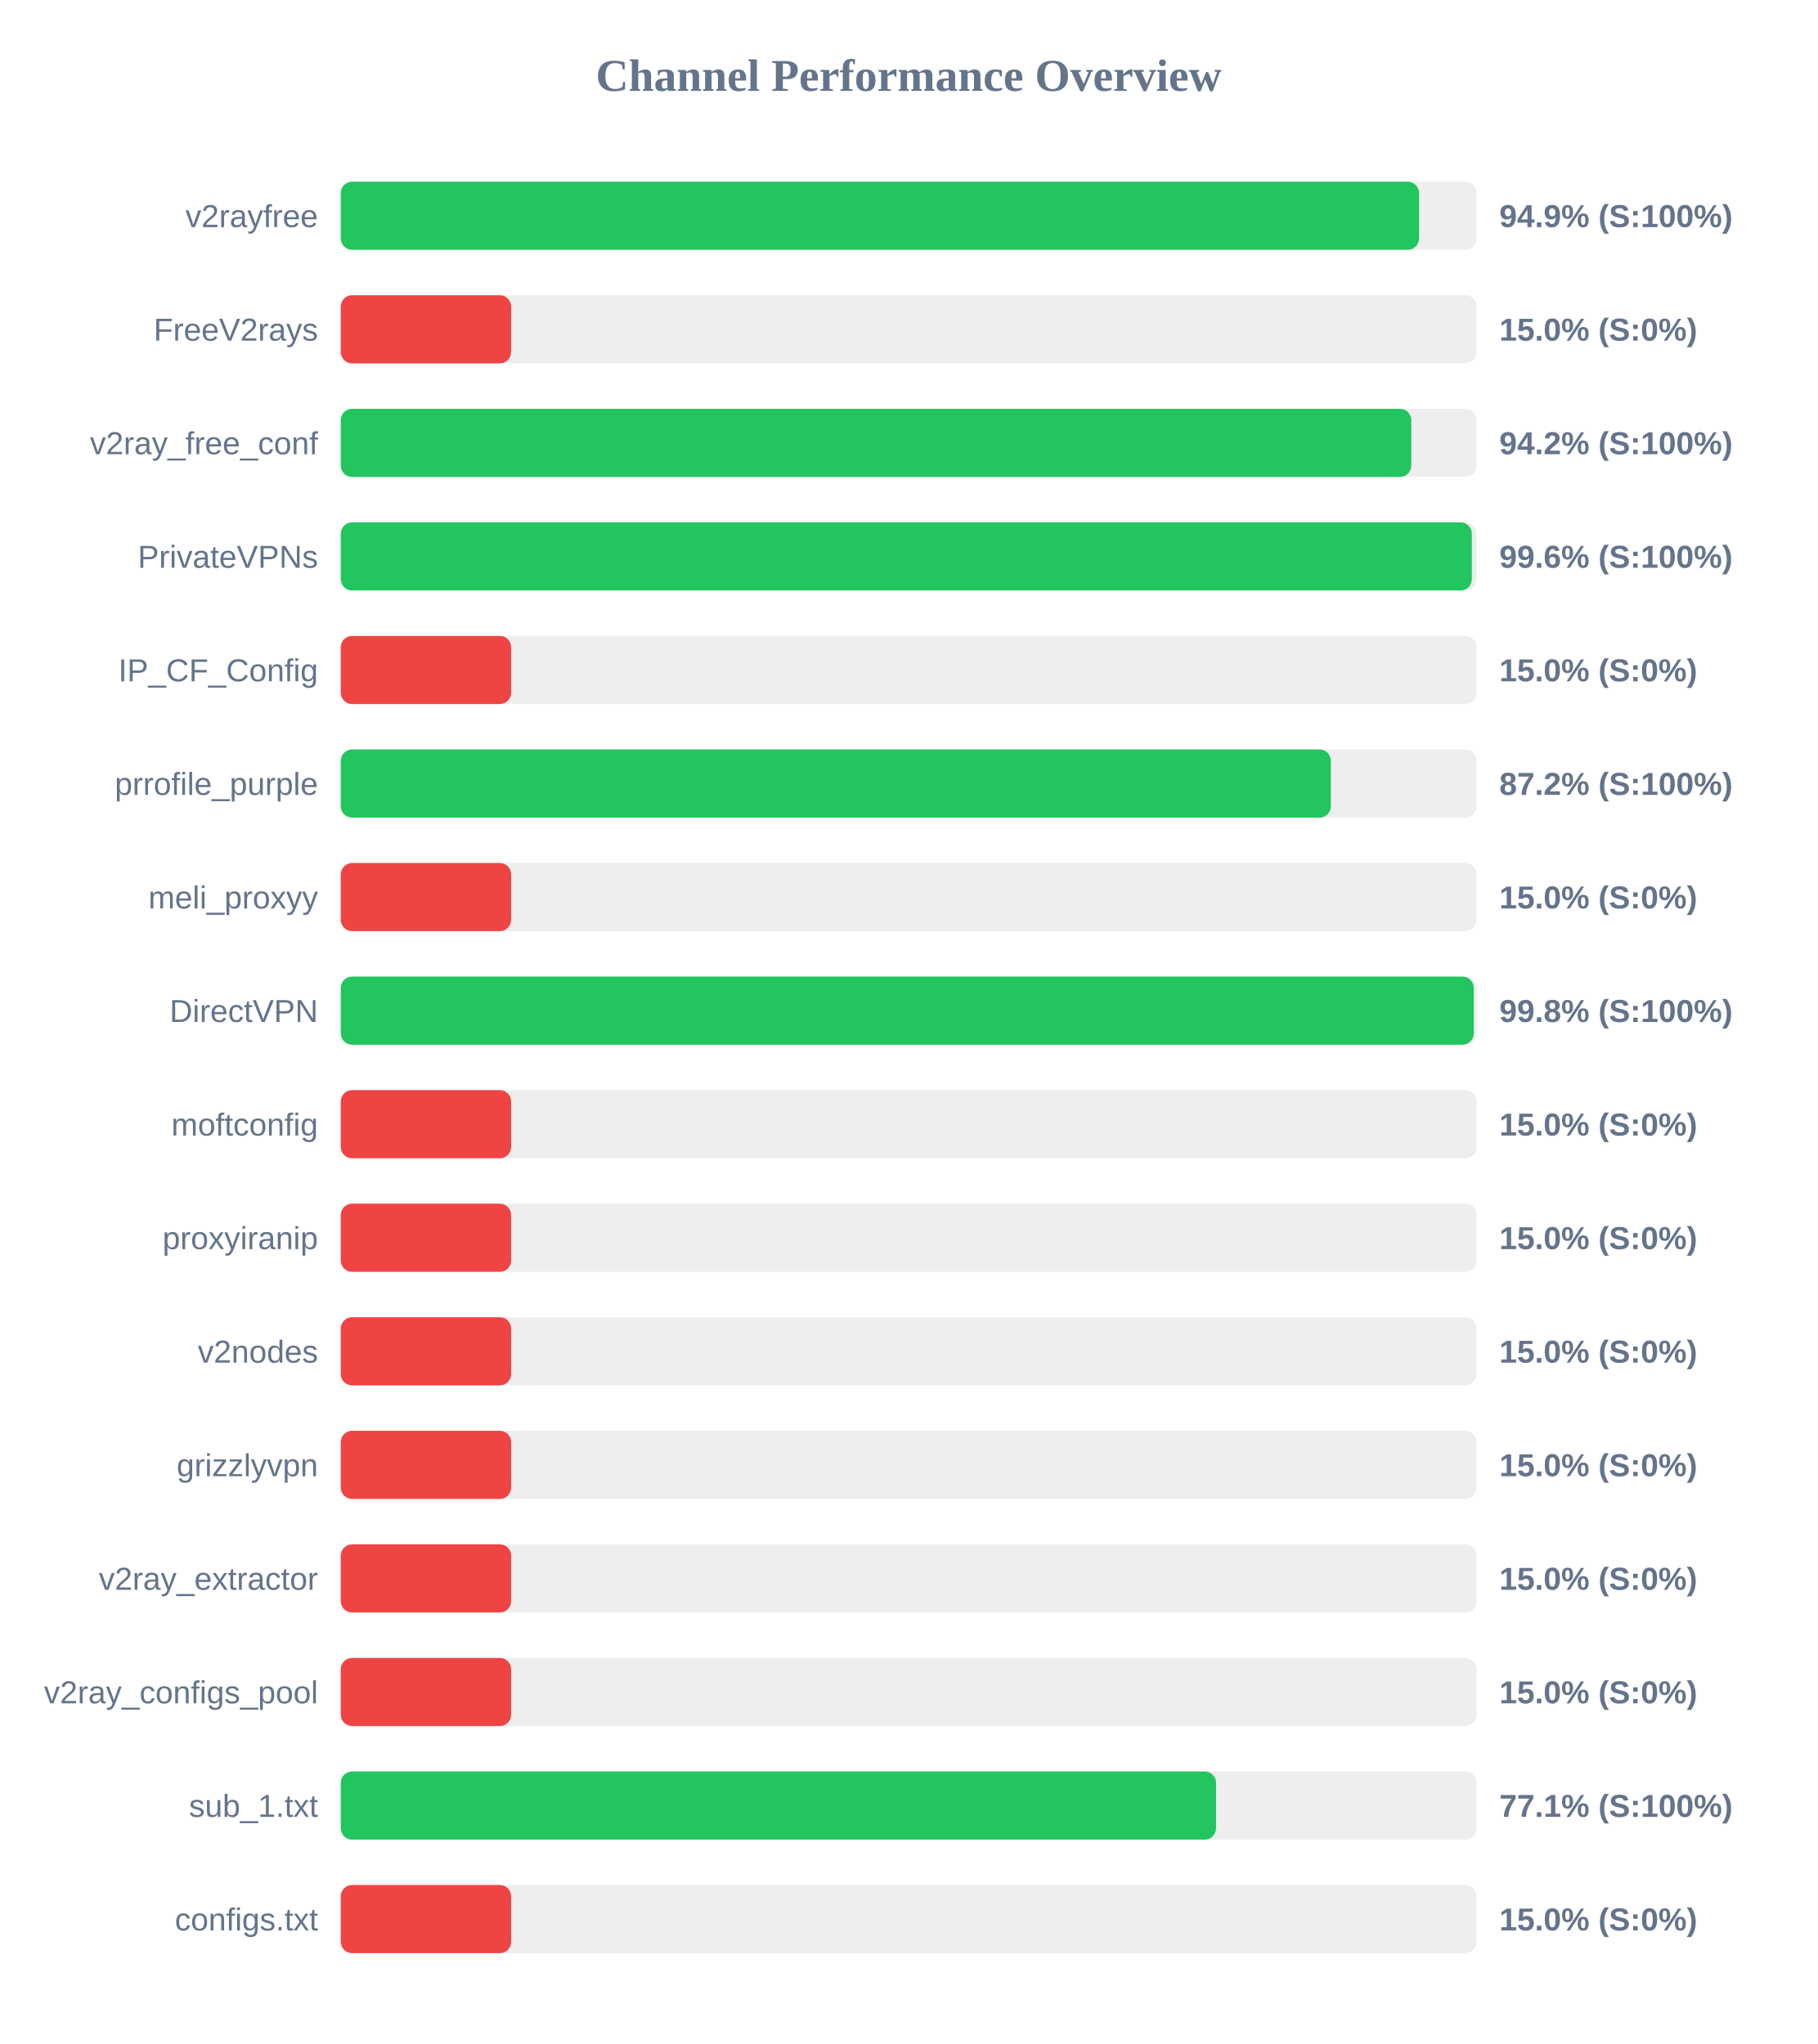
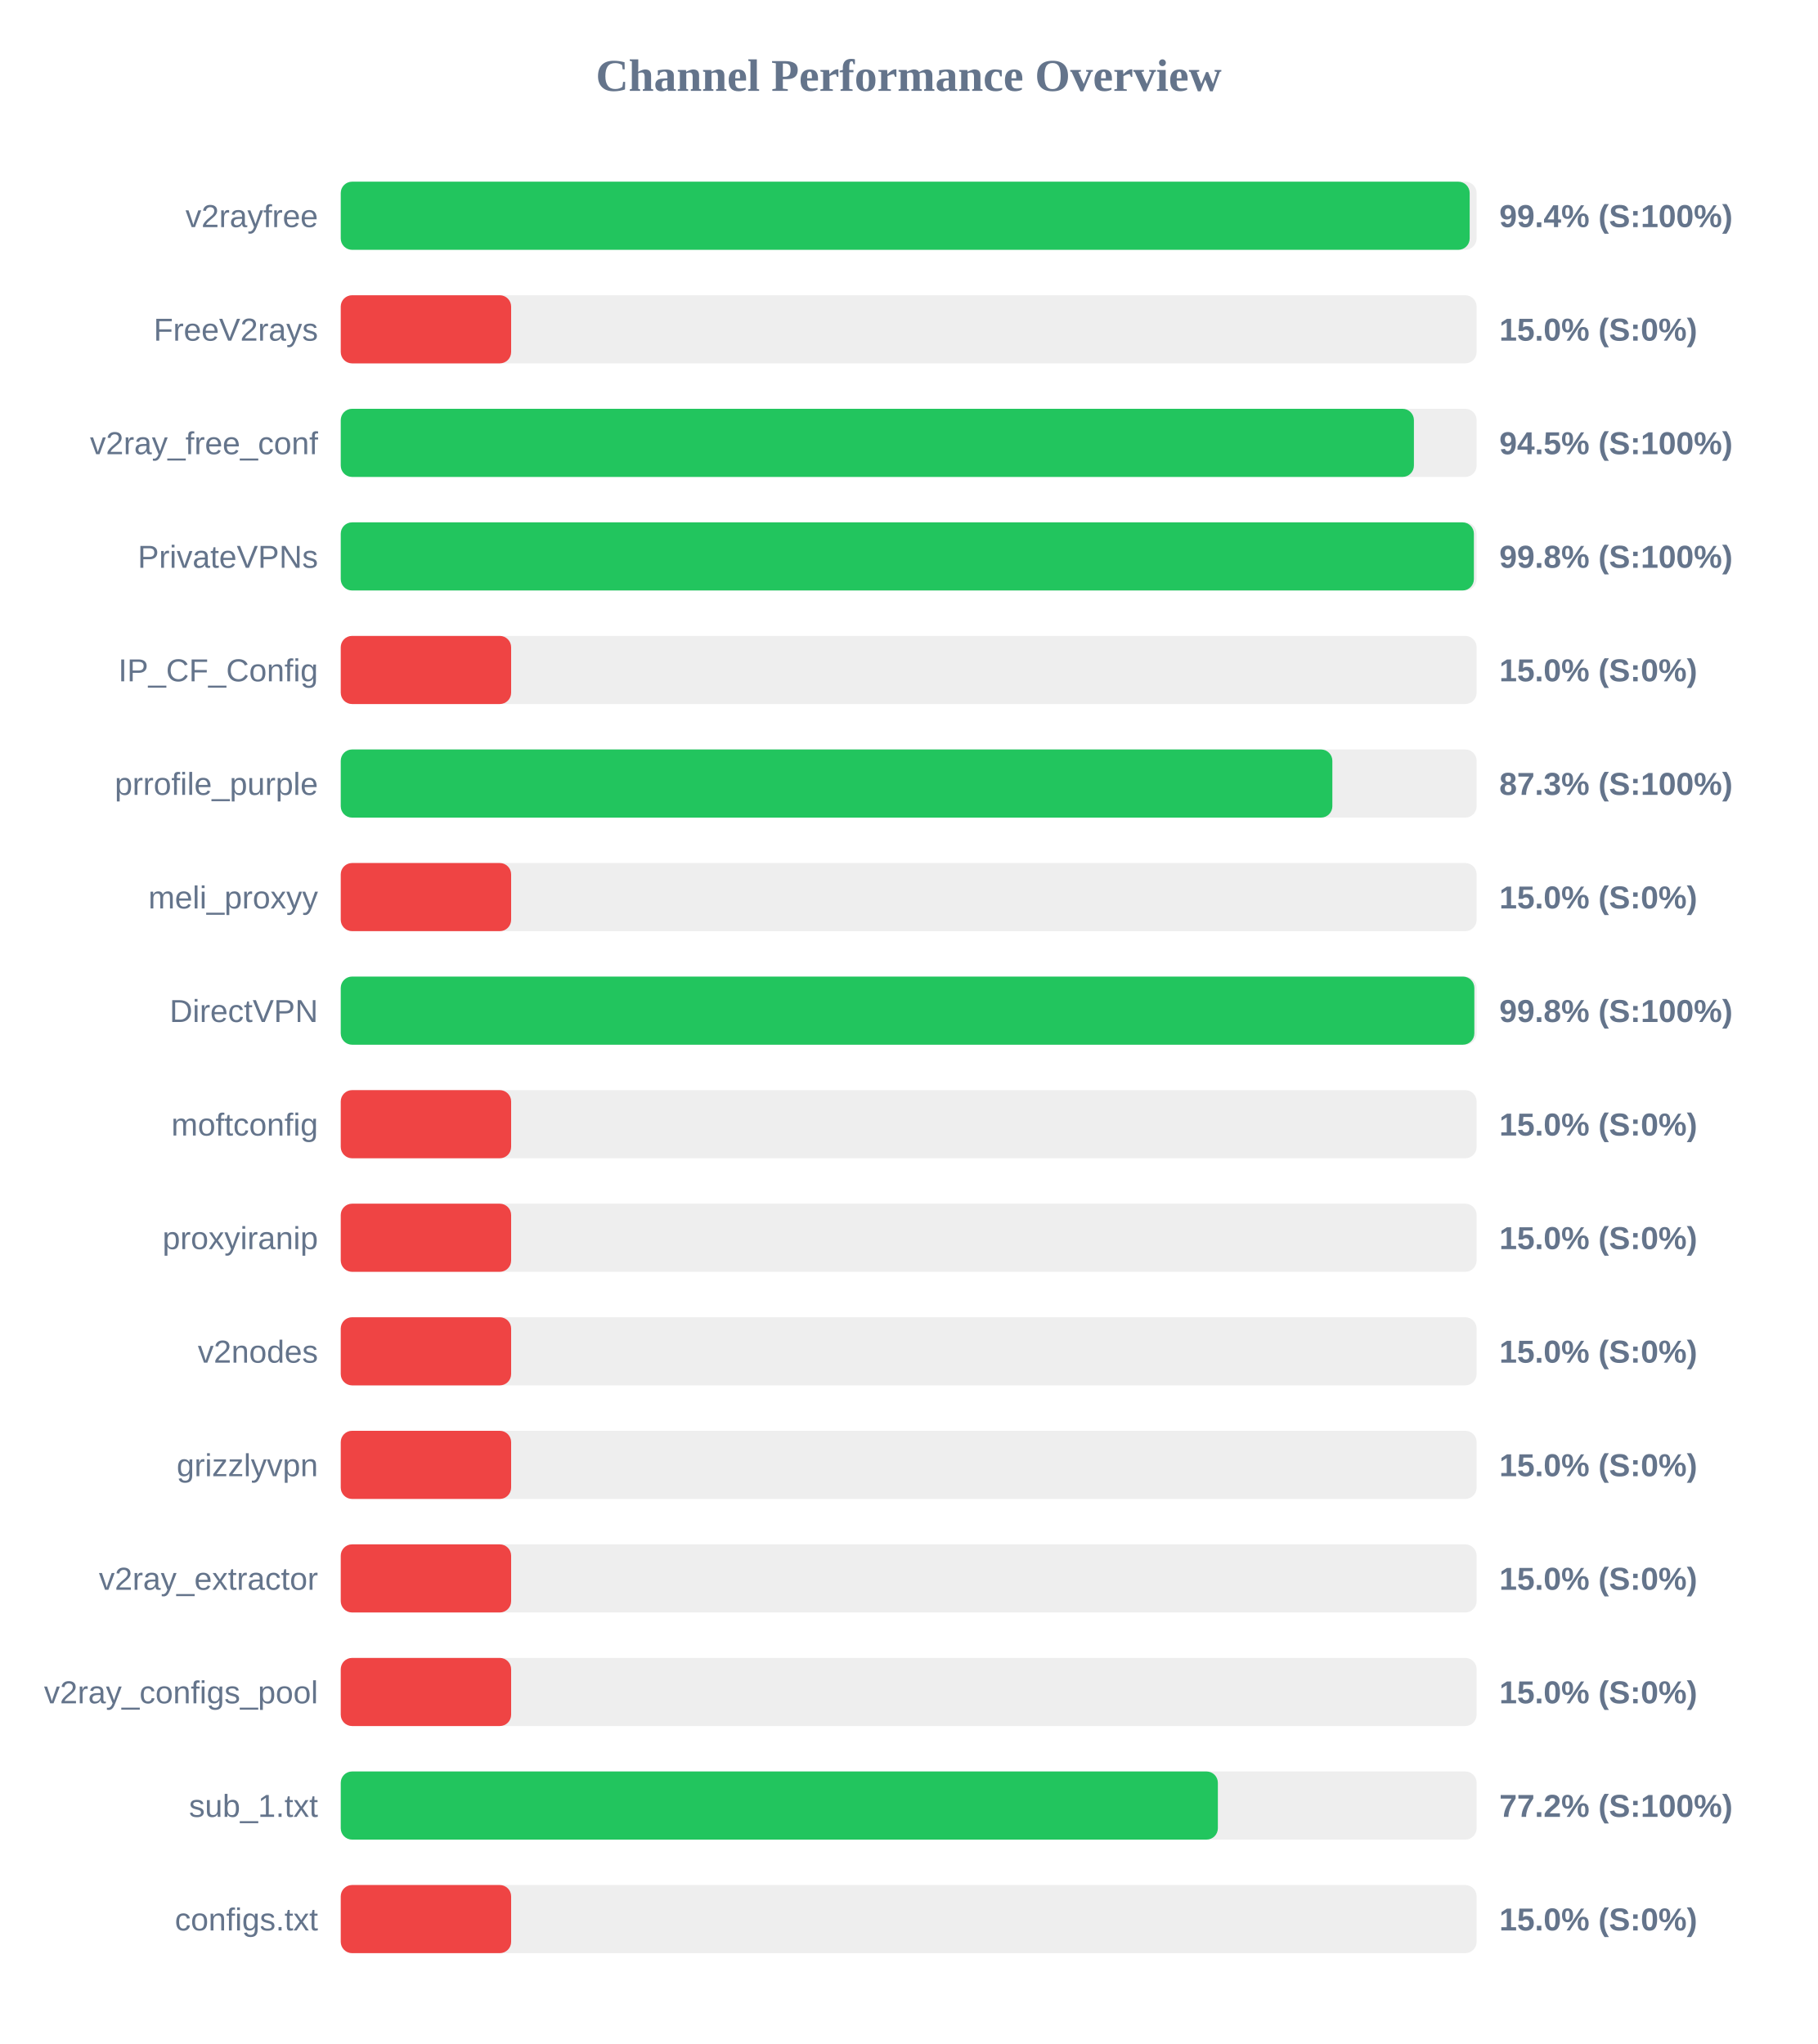
<svg xmlns="http://www.w3.org/2000/svg" width="800" height="900" version="1.1">
  <style>
        .row { font: 14px Arial; fill: #64748b; }
        .score { font: bold 14px Arial; fill: #64748b; }
    </style>
  <text x="400" y="40" text-anchor="middle" font-size="20px" font-weight="bold" fill="#64748b">Channel Performance Overview</text>
  <rect x="150" y="80" width="500" height="30" fill="#eee" rx="5" />
-   <rect x="150" y="80" width="474.65" height="30" fill="#22c55e" rx="5" />
+   <rect x="150" y="80" width="496.95" height="30" fill="#22c55e" rx="5" />
  <text x="140" y="100" text-anchor="end" class="row">v2rayfree</text>
-   <text x="660" y="100" text-anchor="start" class="score">94.9% (S:100%)</text>
+   <text x="660" y="100" text-anchor="start" class="score">99.4% (S:100%)</text>
  <rect x="150" y="130" width="500" height="30" fill="#eee" rx="5" />
  <rect x="150" y="130" width="75.0" height="30" fill="#ef4444" rx="5" />
  <text x="140" y="150" text-anchor="end" class="row">FreeV2rays</text>
  <text x="660" y="150" text-anchor="start" class="score">15.0% (S:0%)</text>
  <rect x="150" y="180" width="500" height="30" fill="#eee" rx="5" />
-   <rect x="150" y="180" width="471.25" height="30" fill="#22c55e" rx="5" />
+   <rect x="150" y="180" width="472.4" height="30" fill="#22c55e" rx="5" />
  <text x="140" y="200" text-anchor="end" class="row">v2ray_free_conf</text>
-   <text x="660" y="200" text-anchor="start" class="score">94.2% (S:100%)</text>
+   <text x="660" y="200" text-anchor="start" class="score">94.5% (S:100%)</text>
  <rect x="150" y="230" width="500" height="30" fill="#eee" rx="5" />
-   <rect x="150" y="230" width="497.9" height="30" fill="#22c55e" rx="5" />
+   <rect x="150" y="230" width="498.8" height="30" fill="#22c55e" rx="5" />
  <text x="140" y="250" text-anchor="end" class="row">PrivateVPNs</text>
-   <text x="660" y="250" text-anchor="start" class="score">99.6% (S:100%)</text>
+   <text x="660" y="250" text-anchor="start" class="score">99.8% (S:100%)</text>
  <rect x="150" y="280" width="500" height="30" fill="#eee" rx="5" />
  <rect x="150" y="280" width="75.0" height="30" fill="#ef4444" rx="5" />
  <text x="140" y="300" text-anchor="end" class="row">IP_CF_Config</text>
  <text x="660" y="300" text-anchor="start" class="score">15.0% (S:0%)</text>
  <rect x="150" y="330" width="500" height="30" fill="#eee" rx="5" />
-   <rect x="150" y="330" width="435.85" height="30" fill="#22c55e" rx="5" />
+   <rect x="150" y="330" width="436.5" height="30" fill="#22c55e" rx="5" />
  <text x="140" y="350" text-anchor="end" class="row">prrofile_purple</text>
-   <text x="660" y="350" text-anchor="start" class="score">87.2% (S:100%)</text>
+   <text x="660" y="350" text-anchor="start" class="score">87.3% (S:100%)</text>
  <rect x="150" y="380" width="500" height="30" fill="#eee" rx="5" />
  <rect x="150" y="380" width="75.0" height="30" fill="#ef4444" rx="5" />
  <text x="140" y="400" text-anchor="end" class="row">meli_proxyy</text>
  <text x="660" y="400" text-anchor="start" class="score">15.0% (S:0%)</text>
  <rect x="150" y="430" width="500" height="30" fill="#eee" rx="5" />
-   <rect x="150" y="430" width="498.75" height="30" fill="#22c55e" rx="5" />
+   <rect x="150" y="430" width="499.0" height="30" fill="#22c55e" rx="5" />
  <text x="140" y="450" text-anchor="end" class="row">DirectVPN</text>
  <text x="660" y="450" text-anchor="start" class="score">99.8% (S:100%)</text>
  <rect x="150" y="480" width="500" height="30" fill="#eee" rx="5" />
  <rect x="150" y="480" width="75.0" height="30" fill="#ef4444" rx="5" />
  <text x="140" y="500" text-anchor="end" class="row">moftconfig</text>
  <text x="660" y="500" text-anchor="start" class="score">15.0% (S:0%)</text>
  <rect x="150" y="530" width="500" height="30" fill="#eee" rx="5" />
  <rect x="150" y="530" width="75.0" height="30" fill="#ef4444" rx="5" />
  <text x="140" y="550" text-anchor="end" class="row">proxyiranip</text>
  <text x="660" y="550" text-anchor="start" class="score">15.0% (S:0%)</text>
  <rect x="150" y="580" width="500" height="30" fill="#eee" rx="5" />
  <rect x="150" y="580" width="75.0" height="30" fill="#ef4444" rx="5" />
  <text x="140" y="600" text-anchor="end" class="row">v2nodes</text>
  <text x="660" y="600" text-anchor="start" class="score">15.0% (S:0%)</text>
  <rect x="150" y="630" width="500" height="30" fill="#eee" rx="5" />
  <rect x="150" y="630" width="75.0" height="30" fill="#ef4444" rx="5" />
  <text x="140" y="650" text-anchor="end" class="row">grizzlyvpn</text>
  <text x="660" y="650" text-anchor="start" class="score">15.0% (S:0%)</text>
  <rect x="150" y="680" width="500" height="30" fill="#eee" rx="5" />
  <rect x="150" y="680" width="75.0" height="30" fill="#ef4444" rx="5" />
  <text x="140" y="700" text-anchor="end" class="row">v2ray_extractor</text>
  <text x="660" y="700" text-anchor="start" class="score">15.0% (S:0%)</text>
  <rect x="150" y="730" width="500" height="30" fill="#eee" rx="5" />
  <rect x="150" y="730" width="75.0" height="30" fill="#ef4444" rx="5" />
  <text x="140" y="750" text-anchor="end" class="row">v2ray_configs_pool</text>
  <text x="660" y="750" text-anchor="start" class="score">15.0% (S:0%)</text>
  <rect x="150" y="780" width="500" height="30" fill="#eee" rx="5" />
-   <rect x="150" y="780" width="385.3" height="30" fill="#22c55e" rx="5" />
+   <rect x="150" y="780" width="386.1" height="30" fill="#22c55e" rx="5" />
  <text x="140" y="800" text-anchor="end" class="row">sub_1.txt</text>
-   <text x="660" y="800" text-anchor="start" class="score">77.1% (S:100%)</text>
+   <text x="660" y="800" text-anchor="start" class="score">77.2% (S:100%)</text>
  <rect x="150" y="830" width="500" height="30" fill="#eee" rx="5" />
  <rect x="150" y="830" width="75.0" height="30" fill="#ef4444" rx="5" />
  <text x="140" y="850" text-anchor="end" class="row">configs.txt</text>
  <text x="660" y="850" text-anchor="start" class="score">15.0% (S:0%)</text>
</svg>
